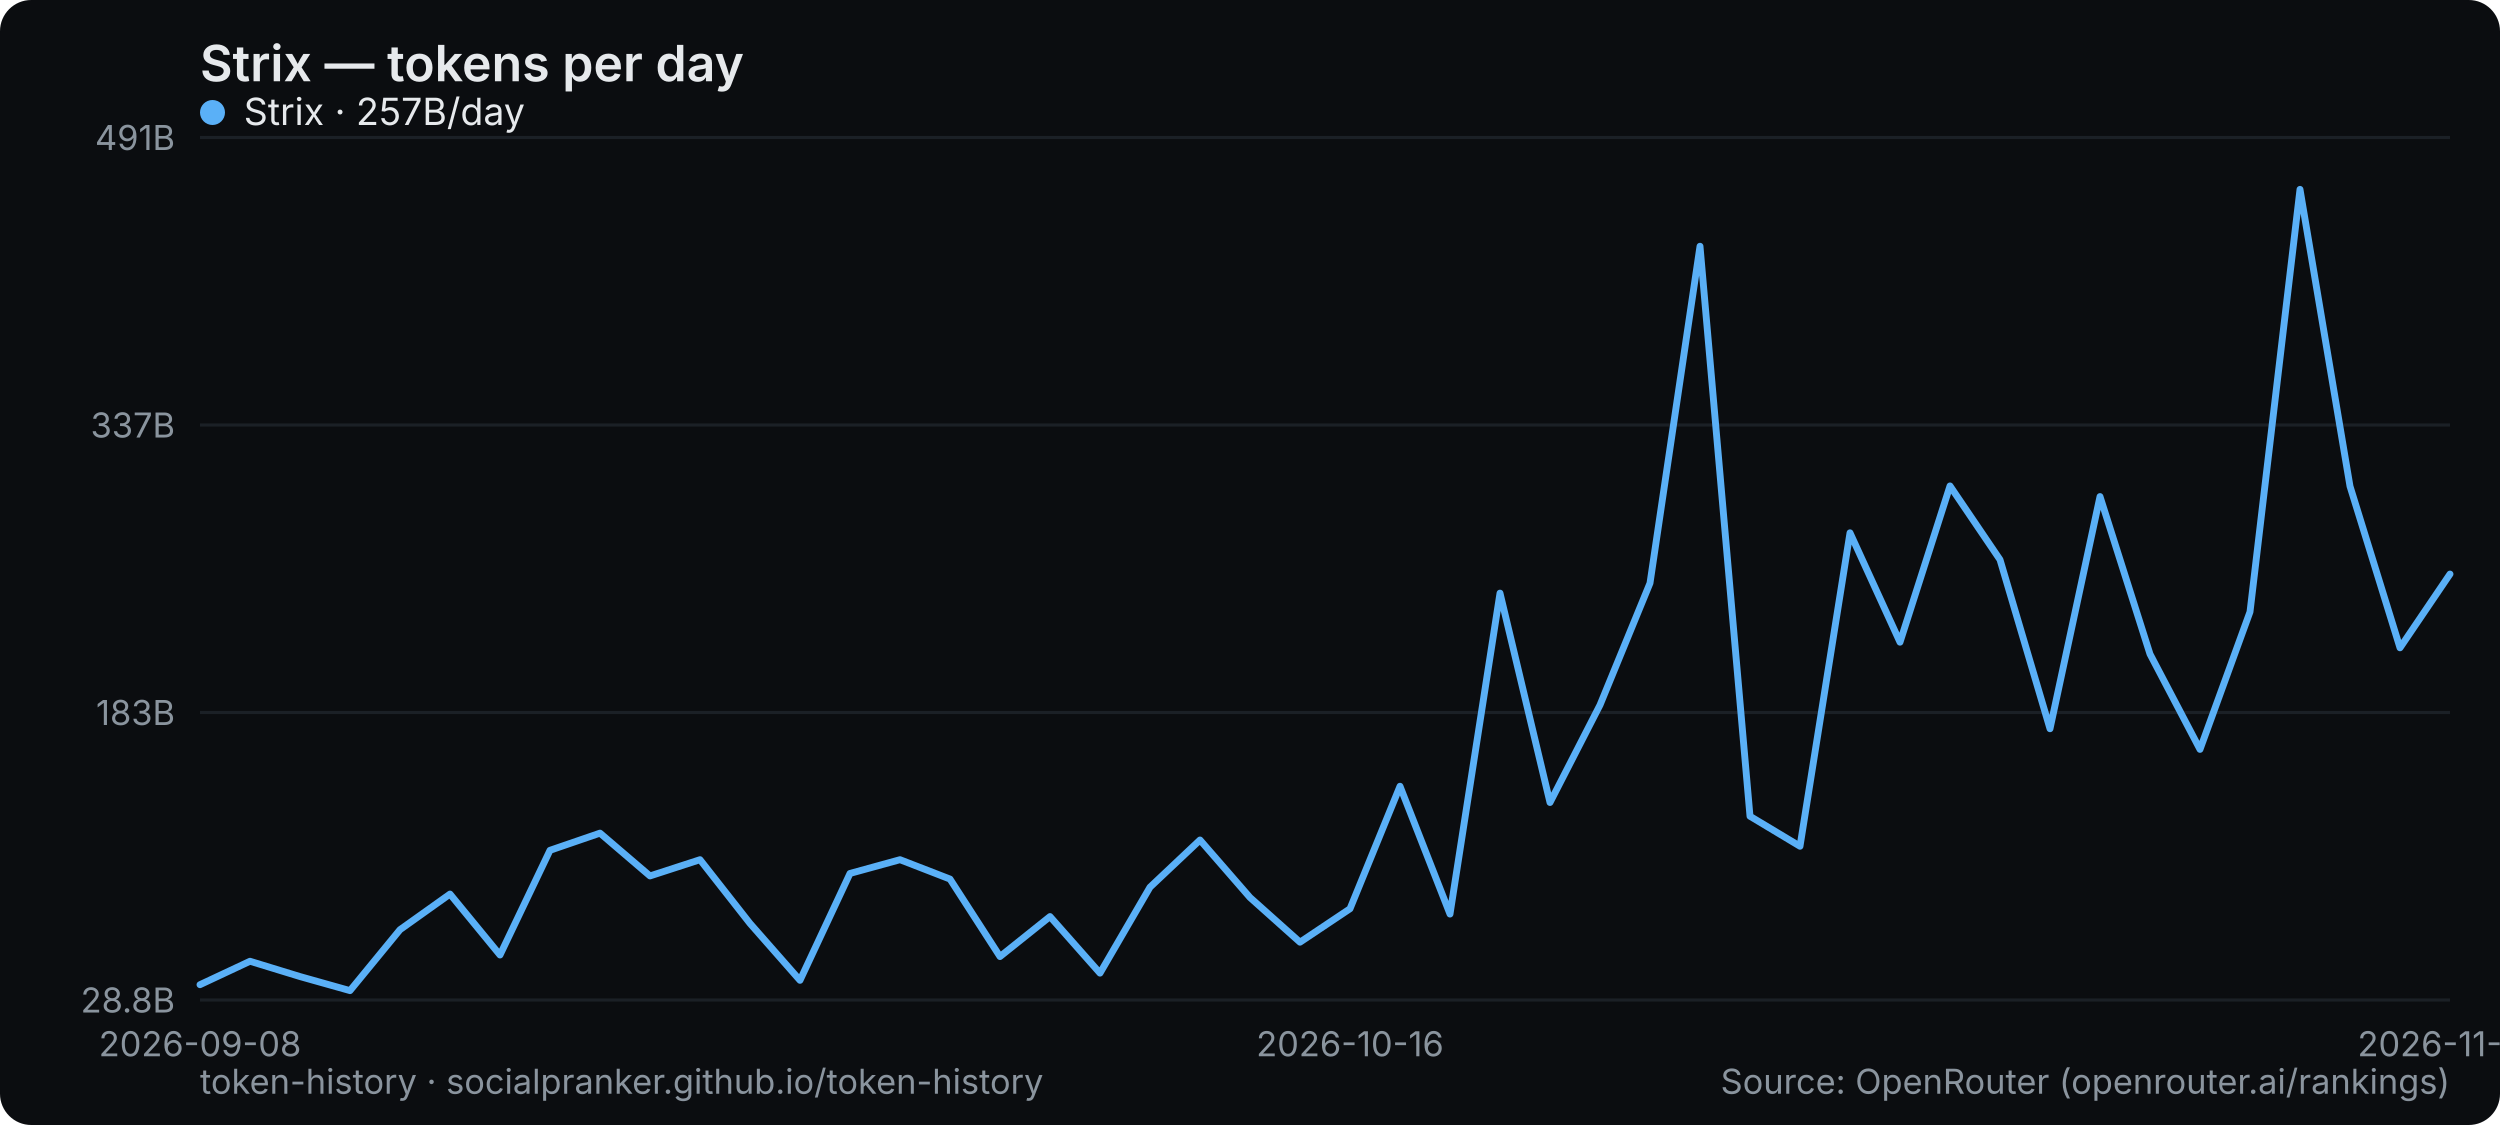
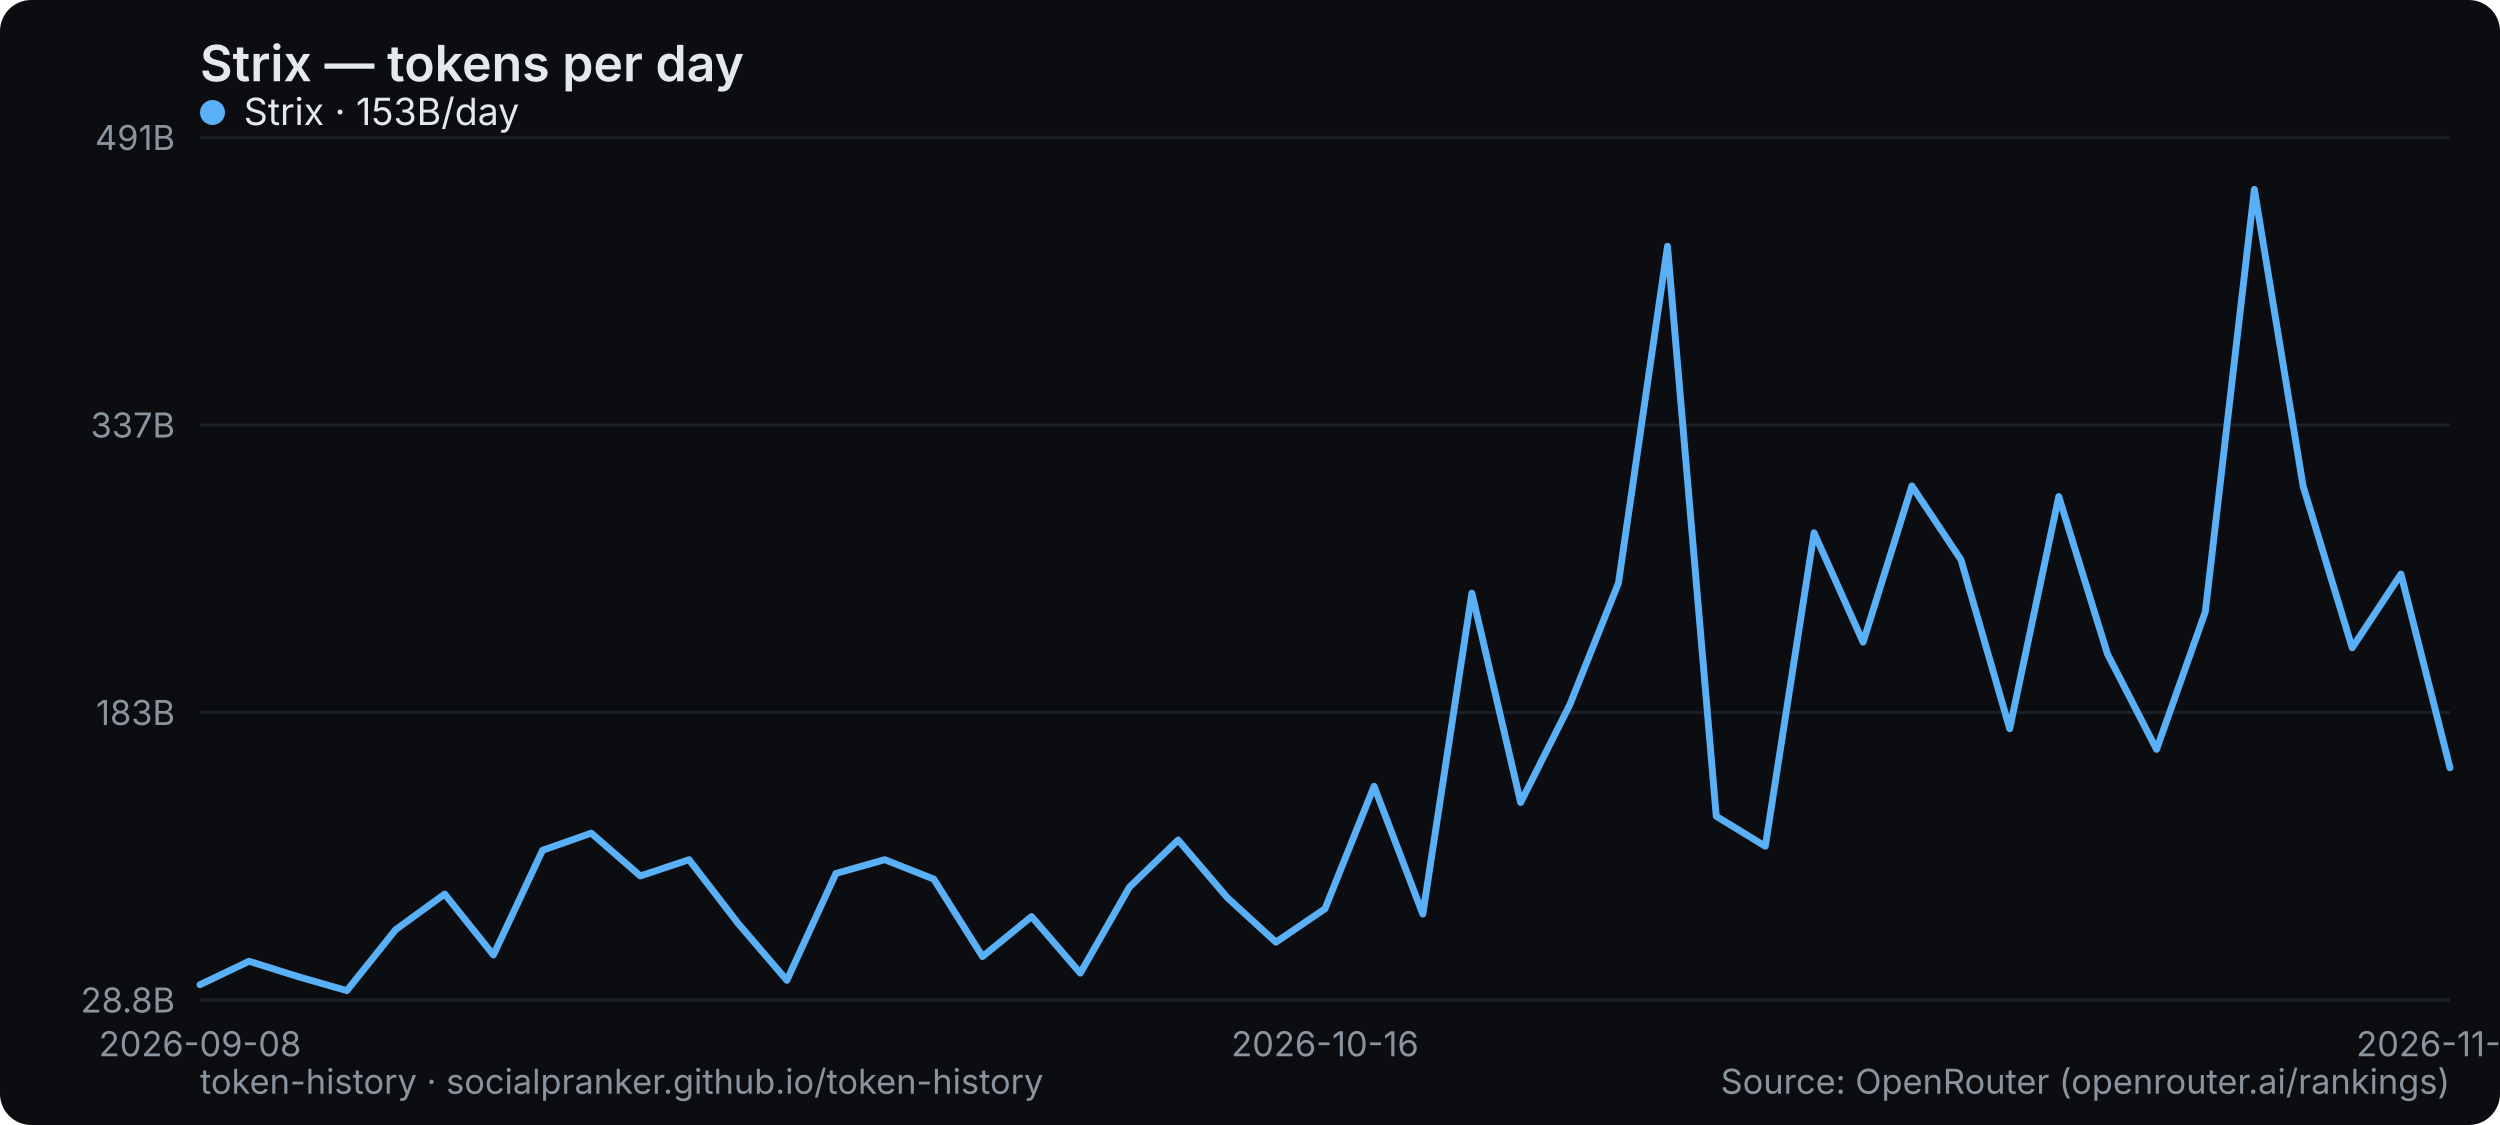
<svg xmlns="http://www.w3.org/2000/svg" width="800" height="360" viewBox="0 0 800 360" role="img" aria-label="Strix — tokens per day">
  <rect width="800" height="360" rx="10" fill="#0b0d10" />
  <text x="64" y="26" font-family="system-ui,-apple-system,Segoe UI,sans-serif" font-size="16" font-weight="600" fill="#e6e9ec">Strix — tokens per day</text>
  <line x1="64" y1="320" x2="784" y2="320" stroke="#1b2026" stroke-width="1" />
  <text x="56" y="324" text-anchor="end" font-family="system-ui,-apple-system,Segoe UI,sans-serif" font-size="11" fill="#8a949e">28.8B</text>
  <line x1="64" y1="228" x2="784" y2="228" stroke="#1b2026" stroke-width="1" />
  <text x="56" y="232" text-anchor="end" font-family="system-ui,-apple-system,Segoe UI,sans-serif" font-size="11" fill="#8a949e">183B</text>
  <line x1="64" y1="136" x2="784" y2="136" stroke="#1b2026" stroke-width="1" />
  <text x="56" y="140" text-anchor="end" font-family="system-ui,-apple-system,Segoe UI,sans-serif" font-size="11" fill="#8a949e">337B</text>
  <line x1="64" y1="44" x2="784" y2="44" stroke="#1b2026" stroke-width="1" />
  <text x="56" y="48" text-anchor="end" font-family="system-ui,-apple-system,Segoe UI,sans-serif" font-size="11" fill="#8a949e">491B</text>
  <text x="64" y="338" text-anchor="middle" font-family="system-ui,-apple-system,Segoe UI,sans-serif" font-size="11" fill="#8a949e">2026-09-08</text>
-   <text x="432" y="338" text-anchor="middle" font-family="system-ui,-apple-system,Segoe UI,sans-serif" font-size="11" fill="#8a949e">2026-10-16</text>
-   <text x="784" y="338" text-anchor="middle" font-family="system-ui,-apple-system,Segoe UI,sans-serif" font-size="11" fill="#8a949e">2026-11-07</text>
-   <polyline points="64.0,315.1 80.0,307.6 96.0,312.5 112.0,317.0 128.0,297.5 144.0,286.1 160.0,305.6 176.0,272.1 192.0,266.6 208.0,280.3 224.0,275.1 240.0,295.5 256.0,313.7 272.0,279.5 288.0,275.1 304.0,281.3 320.0,306.1 336.0,293.3 352.0,311.4 368.0,283.9 384.0,268.8 400.0,287.2 416.0,301.5 432.0,290.8 448.0,251.6 464.0,292.5 480.0,189.8 496.0,256.8 512.0,225.6 528.0,186.6 544.0,78.8 560.0,261.2 576.0,270.8 592.0,170.5 608.0,205.5 624.0,155.5 640.0,179.1 656.0,233.2 672.0,158.9 688.0,209.3 704.0,239.8 720.0,195.8 736.0,60.6 752.0,155.6 768.0,207.3 784.0,183.7" fill="none" stroke="#5ab0f7" stroke-width="2.2" stroke-linejoin="round" stroke-linecap="round" />
+   <text x="424" y="338" text-anchor="middle" font-family="system-ui,-apple-system,Segoe UI,sans-serif" font-size="11" fill="#8a949e">2026-10-16</text>
+   <text x="784" y="338" text-anchor="middle" font-family="system-ui,-apple-system,Segoe UI,sans-serif" font-size="11" fill="#8a949e">2026-11-08</text>
+   <polyline points="64.0,315.1 79.7,307.6 95.3,312.5 111.0,317.0 126.6,297.5 142.3,286.1 157.9,305.6 173.6,272.1 189.2,266.6 204.9,280.3 220.5,275.1 236.2,295.5 251.8,313.7 267.5,279.5 283.1,275.1 298.8,281.3 314.4,306.1 330.1,293.3 345.7,311.4 361.4,283.9 377.0,268.8 392.7,287.2 408.3,301.5 424.0,290.8 439.7,251.6 455.3,292.5 471.0,189.8 486.6,256.8 502.3,225.6 517.9,186.6 533.6,78.8 549.2,261.2 564.9,270.8 580.5,170.5 596.2,205.5 611.8,155.5 627.5,179.1 643.1,233.2 658.8,158.9 674.4,209.3 690.1,239.8 705.7,195.8 721.4,60.6 737.0,155.6 752.7,207.3 768.3,183.7 784.0,245.7" fill="none" stroke="#5ab0f7" stroke-width="2.2" stroke-linejoin="round" stroke-linecap="round" />
  <g font-family="system-ui,-apple-system,Segoe UI,sans-serif" font-size="12">
    <circle cx="68" cy="36" r="4" fill="#5ab0f7" />
-     <text x="78" y="40" fill="#e6e9ec">Strix · 257B/day</text>
+     <text x="78" y="40" fill="#e6e9ec">Strix · 153B/day</text>
  </g>
  <text x="64" y="350" font-family="system-ui,-apple-system,Segoe UI,sans-serif" font-size="11" fill="#8a949e">token-history · socialpranker.github.io/token-history</text>
  <text x="784" y="350" text-anchor="end" font-family="system-ui,-apple-system,Segoe UI,sans-serif" font-size="11" fill="#8a949e">Source: OpenRouter (openrouter.ai/rankings)</text>
</svg>
